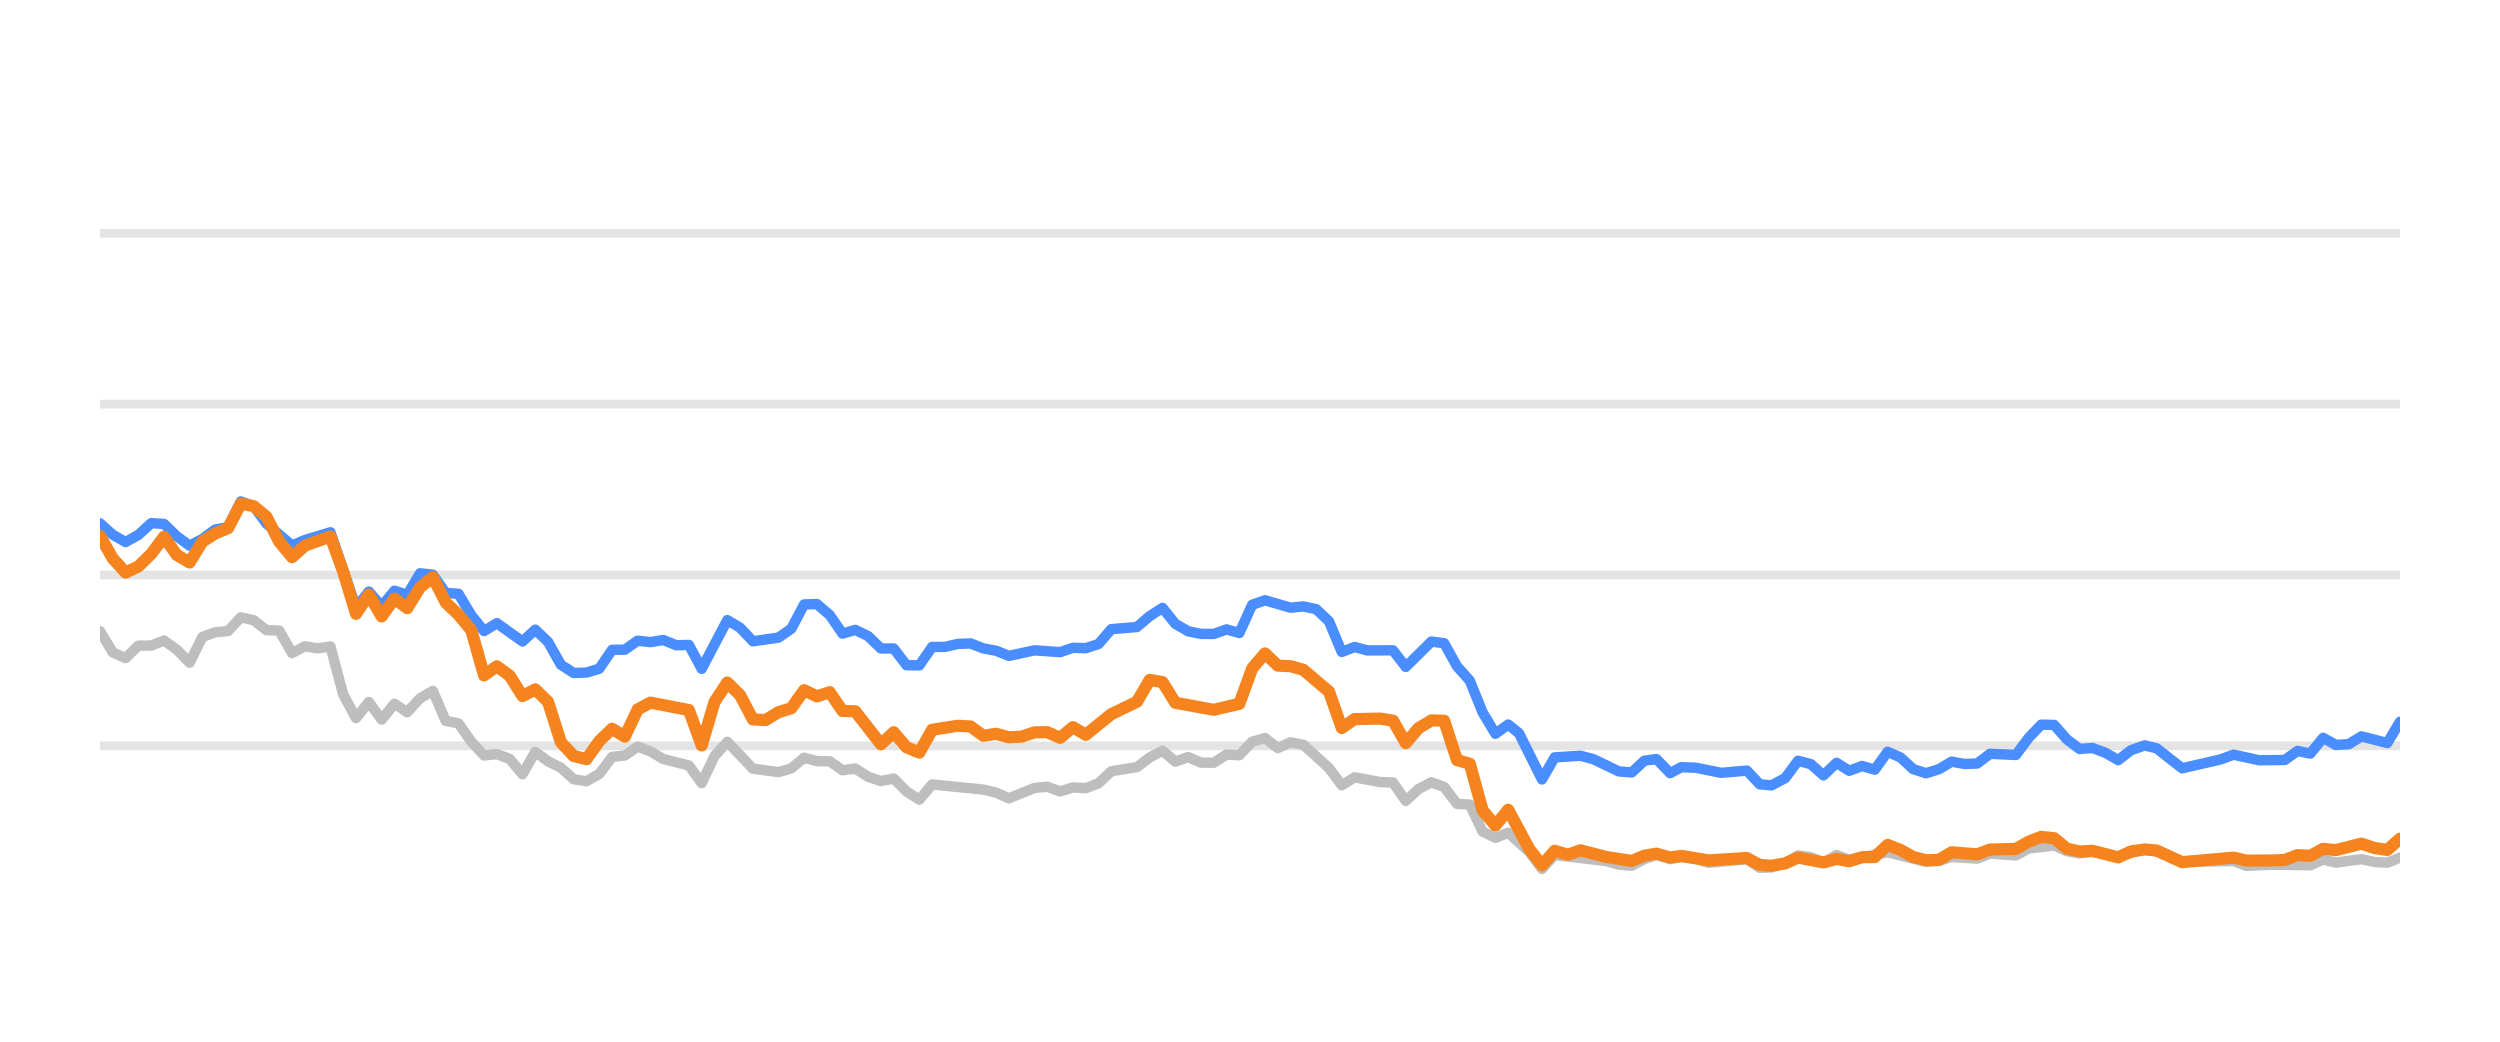
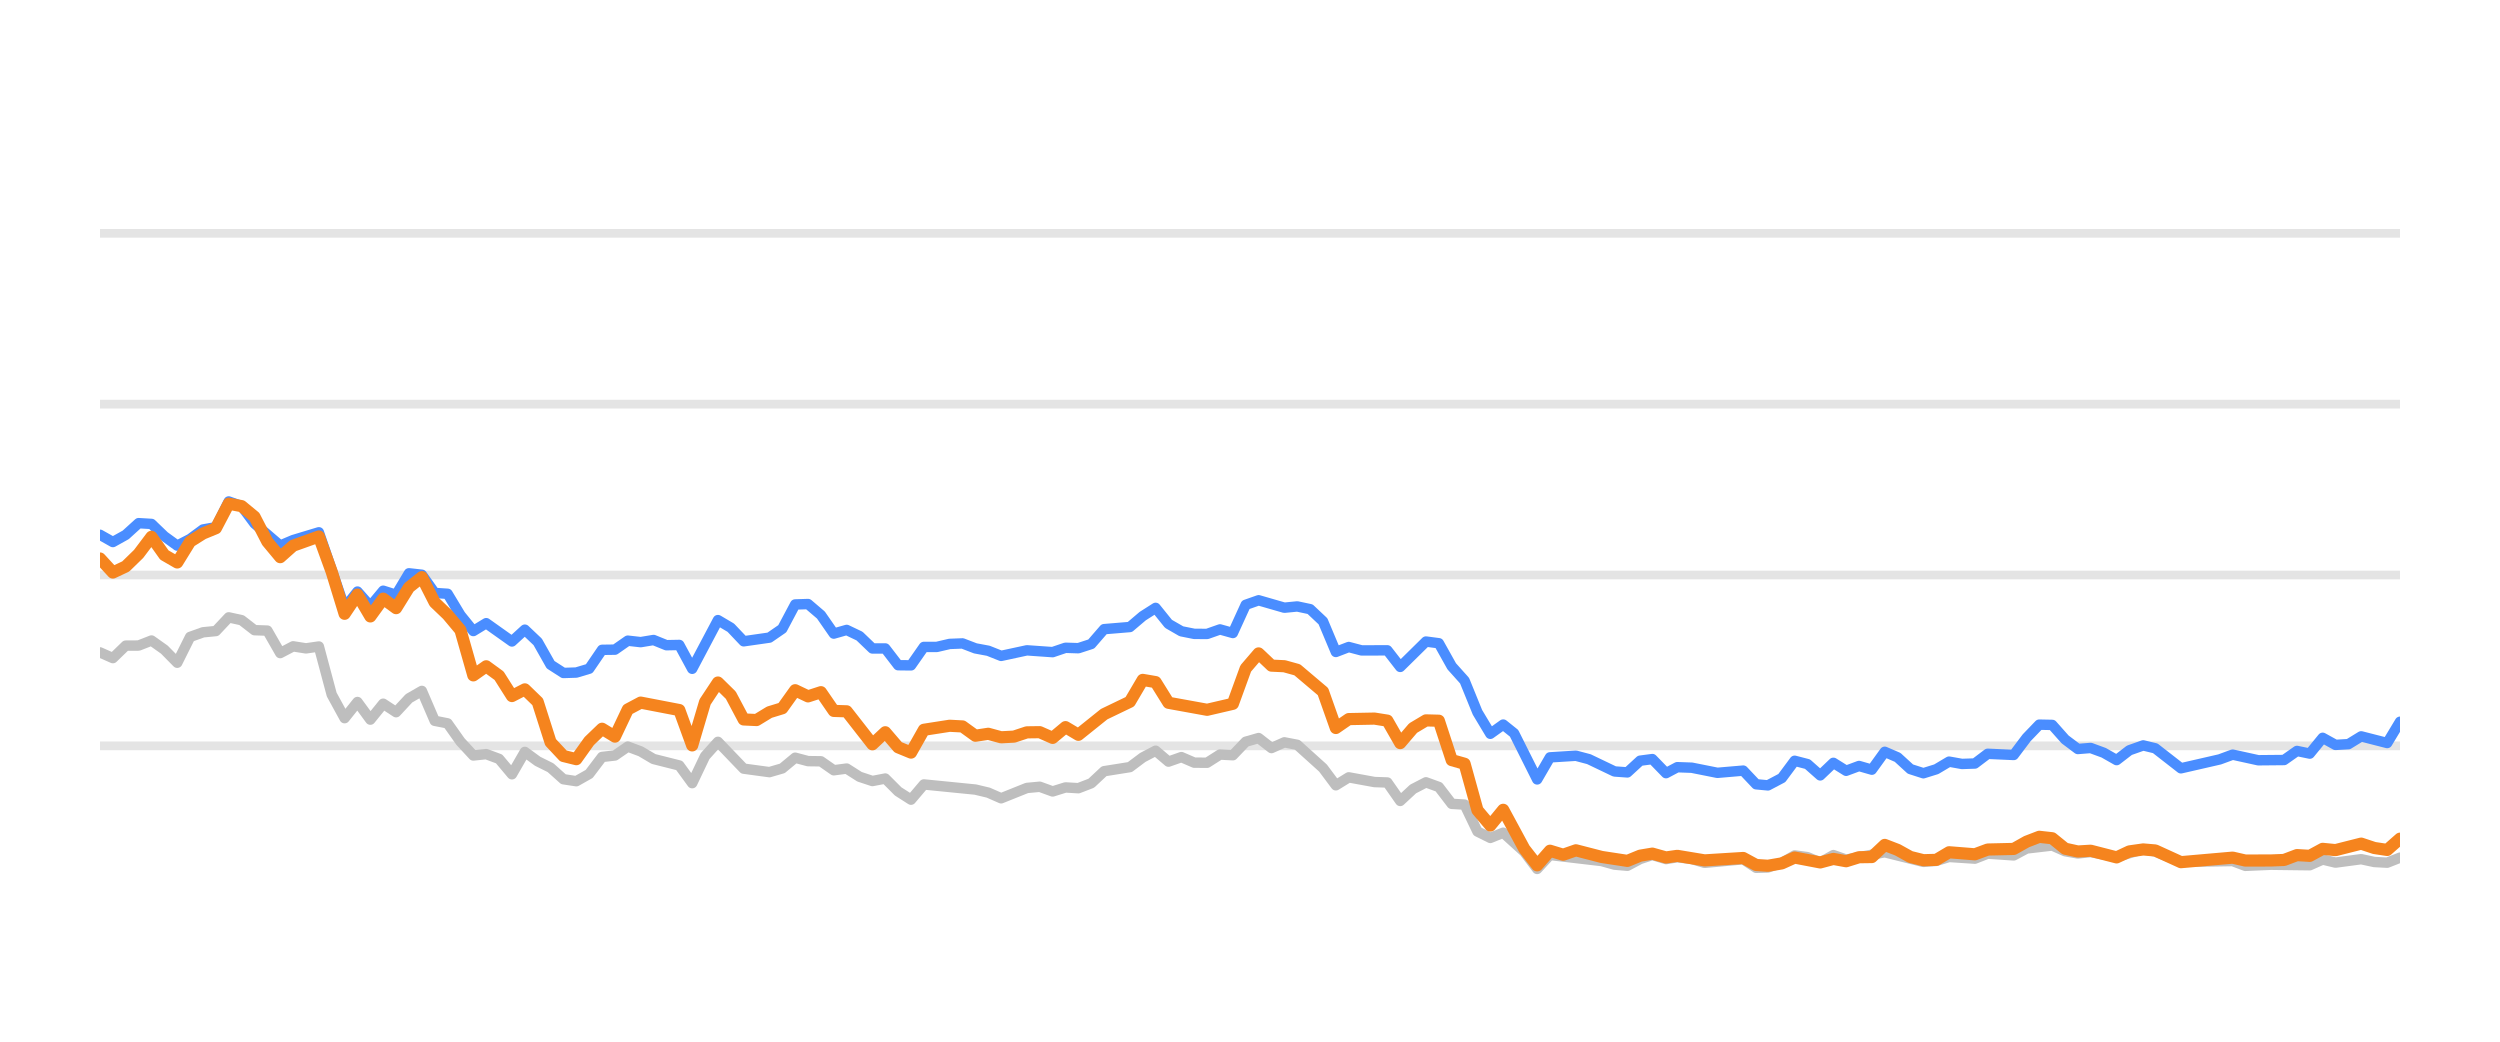
<svg xmlns="http://www.w3.org/2000/svg" width="144pt" height="60pt" viewBox="0 0 144 60" version="1.1">
  <defs>
    <style type="text/css">*{stroke-linejoin: round; stroke-linecap: butt}</style>
  </defs>
  <g id="figure_1">
    <g id="patch_1">
      <path d="M 0 60  L 144 60  L 144 0  L 0 0  L 0 60  z " style="fill: none; opacity: 0" />
    </g>
    <g id="axes_1">
      <g id="patch_2">
        <path d="M 5.76 52.8  L 138.24 52.8  L 138.24 3.6  L 5.76 3.6  L 5.76 52.8  z " style="fill: none" />
      </g>
      <g id="matplotlib.axis_1" />
      <g id="matplotlib.axis_2" />
      <g id="line2d_1">
-         <path d="M 5.76 42.96  L 138.24 42.96  " clip-path="url(#p9ea9d85592)" style="fill: none; stroke: #b2b2b2; stroke-opacity: 0.35; stroke-width: 0.5; stroke-linecap: square" />
+         <path d="M 5.76 42.96  L 138.24 42.96  " clip-path="url(#pa0c067d2bf)" style="fill: none; stroke: #b2b2b2; stroke-opacity: 0.35; stroke-width: 0.5; stroke-linecap: square" />
      </g>
      <g id="line2d_2">
-         <path d="M 5.76 33.12  L 138.24 33.12  " clip-path="url(#p9ea9d85592)" style="fill: none; stroke: #b2b2b2; stroke-opacity: 0.35; stroke-width: 0.5; stroke-linecap: square" />
+         <path d="M 5.76 33.12  L 138.24 33.12  " clip-path="url(#pa0c067d2bf)" style="fill: none; stroke: #b2b2b2; stroke-opacity: 0.35; stroke-width: 0.5; stroke-linecap: square" />
      </g>
      <g id="line2d_3">
-         <path d="M 5.76 23.28  L 138.24 23.28  " clip-path="url(#p9ea9d85592)" style="fill: none; stroke: #b2b2b2; stroke-opacity: 0.35; stroke-width: 0.5; stroke-linecap: square" />
+         <path d="M 5.76 23.28  L 138.24 23.28  " clip-path="url(#pa0c067d2bf)" style="fill: none; stroke: #b2b2b2; stroke-opacity: 0.35; stroke-width: 0.5; stroke-linecap: square" />
      </g>
      <g id="line2d_4">
-         <path d="M 5.76 13.44  L 138.24 13.44  " clip-path="url(#p9ea9d85592)" style="fill: none; stroke: #b2b2b2; stroke-opacity: 0.35; stroke-width: 0.5; stroke-linecap: square" />
+         <path d="M 5.76 13.44  L 138.24 13.44  " clip-path="url(#pa0c067d2bf)" style="fill: none; stroke: #b2b2b2; stroke-opacity: 0.35; stroke-width: 0.5; stroke-linecap: square" />
      </g>
      <g id="line2d_5">
-         <path d="M 5.76 36.357  L 6.497 37.578  L 7.235 37.907  L 7.972 37.189  L 8.71 37.184  L 9.447 36.894  L 10.184 37.42  L 10.922 38.173  L 11.659 36.687  L 12.396 36.421  L 13.134 36.348  L 13.871 35.56  L 14.609 35.723  L 15.346 36.298  L 16.083 36.323  L 16.821 37.617  L 17.558 37.228  L 18.296 37.346  L 19.033 37.238  L 19.77 40.008  L 20.508 41.366  L 21.245 40.436  L 21.982 41.45  L 22.72 40.534  L 23.457 41.022  L 24.195 40.224  L 24.932 39.796  L 25.669 41.518  L 26.407 41.666  L 27.144 42.714  L 27.882 43.516  L 28.619 43.437  L 29.356 43.713  L 30.094 44.598  L 30.831 43.309  L 31.568 43.851  L 32.306 44.22  L 33.043 44.884  L 33.781 44.997  L 34.518 44.579  L 35.255 43.6  L 35.993 43.516  L 36.73 43.004  L 37.468 43.28  L 38.205 43.718  L 39.68 44.092  L 40.417 45.11  L 41.154 43.555  L 41.892 42.729  L 43.367 44.274  L 44.841 44.475  L 45.579 44.259  L 46.316 43.644  L 47.053 43.841  L 47.791 43.851  L 48.528 44.367  L 49.266 44.269  L 50.003 44.741  L 50.74 44.987  L 51.478 44.844  L 52.215 45.587  L 52.953 46.06  L 53.69 45.184  L 56.639 45.479  L 57.377 45.656  L 58.114 45.981  L 59.589 45.386  L 60.326 45.317  L 61.064 45.587  L 61.801 45.356  L 62.539 45.4  L 63.276 45.115  L 64.013 44.421  L 65.488 44.185  L 66.225 43.629  L 66.963 43.24  L 67.7 43.87  L 68.438 43.609  L 69.175 43.929  L 69.912 43.934  L 70.65 43.462  L 71.387 43.501  L 72.125 42.724  L 72.862 42.512  L 73.599 43.088  L 74.337 42.758  L 75.074 42.901  L 76.549 44.239  L 77.286 45.233  L 78.024 44.775  L 79.498 45.046  L 80.236 45.071  L 80.973 46.133  L 81.711 45.445  L 82.448 45.061  L 83.185 45.331  L 83.923 46.301  L 84.66 46.345  L 85.397 47.895  L 86.135 48.264  L 86.872 47.964  L 88.081 49.066  L 88.818 50.05  L 89.552 49.248  L 92.515 49.597  L 93.25 49.804  L 93.987 49.868  L 94.715 49.479  L 95.414 49.248  L 96.199 49.484  L 96.843 49.376  L 97.672 49.479  L 98.409 49.7  L 100.62 49.494  L 101.36 49.986  L 102.035 49.966  L 102.832 49.7  L 103.566 49.272  L 104.302 49.371  L 105.031 49.681  L 105.785 49.253  L 106.515 49.513  L 108.726 49.09  L 110.939 49.646  L 111.679 49.587  L 112.412 49.361  L 113.889 49.459  L 114.625 49.169  L 116.113 49.272  L 116.852 48.874  L 118.32 48.702  L 119.057 49.031  L 119.788 49.159  L 120.521 49.08  L 122.008 49.366  L 123.531 48.908  L 124.223 49.051  L 125.691 49.646  L 128.655 49.597  L 129.382 49.873  L 130.851 49.809  L 133.072 49.838  L 133.81 49.509  L 134.545 49.686  L 136.016 49.489  L 136.766 49.651  L 137.507 49.691  L 138.24 49.4  L 138.24 49.4  " clip-path="url(#p9ea9d85592)" style="fill: none; stroke: #bebebe; stroke-width: 0.6; stroke-linecap: round" />
+         <path d="M 5.76 37.578  L 6.502 37.907  L 7.243 37.189  L 7.985 37.184  L 8.726 36.894  L 9.468 37.42  L 10.209 38.173  L 10.951 36.687  L 11.692 36.421  L 12.434 36.348  L 13.175 35.56  L 13.917 35.723  L 14.658 36.298  L 15.4 36.323  L 16.141 37.617  L 16.883 37.228  L 17.624 37.346  L 18.366 37.238  L 19.107 40.008  L 19.849 41.366  L 20.59 40.436  L 21.332 41.45  L 22.073 40.534  L 22.815 41.022  L 23.556 40.224  L 24.298 39.796  L 25.039 41.518  L 25.781 41.666  L 26.522 42.714  L 27.264 43.516  L 28.005 43.437  L 28.747 43.713  L 29.488 44.598  L 30.23 43.309  L 30.971 43.851  L 31.713 44.22  L 32.454 44.884  L 33.196 44.997  L 33.937 44.579  L 34.679 43.6  L 35.42 43.516  L 36.162 43.004  L 36.903 43.28  L 37.645 43.718  L 39.128 44.092  L 39.87 45.11  L 40.611 43.555  L 41.353 42.729  L 42.836 44.274  L 44.319 44.475  L 45.06 44.259  L 45.802 43.644  L 46.543 43.841  L 47.285 43.851  L 48.026 44.367  L 48.768 44.269  L 49.509 44.741  L 50.251 44.987  L 50.992 44.844  L 51.734 45.587  L 52.475 46.06  L 53.217 45.184  L 56.183 45.479  L 56.924 45.656  L 57.666 45.981  L 59.149 45.386  L 59.89 45.317  L 60.632 45.587  L 61.373 45.356  L 62.115 45.4  L 62.856 45.115  L 63.598 44.421  L 65.081 44.185  L 65.822 43.629  L 66.564 43.24  L 67.305 43.87  L 68.047 43.609  L 68.788 43.929  L 69.53 43.934  L 70.271 43.462  L 71.013 43.501  L 71.754 42.724  L 72.496 42.512  L 73.238 43.088  L 73.979 42.758  L 74.721 42.901  L 76.204 44.239  L 76.945 45.233  L 77.687 44.775  L 79.17 45.046  L 79.911 45.071  L 80.653 46.133  L 81.394 45.445  L 82.136 45.061  L 82.877 45.331  L 83.619 46.301  L 84.36 46.345  L 85.102 47.895  L 85.843 48.264  L 86.585 47.964  L 87.8 49.066  L 88.541 50.05  L 89.279 49.248  L 92.259 49.597  L 92.998 49.804  L 93.739 49.868  L 94.472 49.479  L 95.174 49.248  L 95.963 49.484  L 96.612 49.376  L 97.445 49.479  L 98.186 49.7  L 100.41 49.494  L 101.154 49.986  L 101.832 49.966  L 102.634 49.7  L 103.372 49.272  L 104.112 49.371  L 104.845 49.681  L 105.603 49.253  L 106.337 49.513  L 108.561 49.09  L 110.787 49.646  L 111.53 49.587  L 112.267 49.361  L 113.753 49.459  L 114.493 49.169  L 115.989 49.272  L 116.733 48.874  L 118.208 48.702  L 118.95 49.031  L 119.684 49.159  L 120.422 49.08  L 121.917 49.366  L 123.449 48.908  L 124.144 49.051  L 125.621 49.646  L 128.601 49.597  L 129.333 49.873  L 130.81 49.809  L 133.043 49.838  L 133.786 49.509  L 134.525 49.686  L 136.003 49.489  L 136.758 49.651  L 137.503 49.691  L 138.24 49.4  L 138.24 49.4  " clip-path="url(#pa0c067d2bf)" style="fill: none; stroke: #bebebe; stroke-width: 0.6; stroke-linecap: round" />
      </g>
      <g id="line2d_6">
-         <path d="M 5.76 30.143  L 6.497 30.803  L 7.235 31.221  L 7.972 30.808  L 8.71 30.134  L 9.447 30.178  L 10.184 30.891  L 10.922 31.428  L 11.659 31.044  L 12.396 30.498  L 13.134 30.365  L 13.871 28.884  L 14.609 29.154  L 15.346 30.153  L 16.821 31.423  L 17.558 31.108  L 19.033 30.66  L 20.508 34.999  L 21.245 34.074  L 21.982 34.916  L 22.72 34.025  L 23.457 34.261  L 24.195 33.022  L 24.932 33.105  L 25.669 34.153  L 26.407 34.202  L 27.144 35.432  L 27.882 36.348  L 28.619 35.895  L 30.094 36.948  L 30.831 36.269  L 31.568 36.972  L 32.306 38.286  L 33.043 38.763  L 33.781 38.739  L 34.518 38.517  L 35.255 37.43  L 35.993 37.42  L 36.73 36.903  L 37.468 36.987  L 38.205 36.864  L 38.942 37.164  L 39.68 37.149  L 40.417 38.522  L 41.892 35.718  L 42.629 36.156  L 43.367 36.938  L 44.841 36.726  L 45.579 36.215  L 46.316 34.817  L 47.053 34.793  L 47.791 35.427  L 48.528 36.495  L 49.266 36.284  L 50.003 36.638  L 50.74 37.351  L 51.478 37.351  L 52.215 38.316  L 52.953 38.325  L 53.69 37.263  L 54.427 37.263  L 55.165 37.09  L 55.902 37.061  L 56.639 37.346  L 57.377 37.484  L 58.114 37.779  L 59.589 37.459  L 61.064 37.563  L 61.801 37.312  L 62.539 37.336  L 63.276 37.095  L 64.013 36.239  L 65.488 36.116  L 66.225 35.487  L 66.963 35.014  L 67.7 35.934  L 68.438 36.362  L 69.175 36.51  L 69.912 36.515  L 70.65 36.254  L 71.387 36.461  L 72.125 34.837  L 72.862 34.576  L 74.337 35.004  L 75.074 34.931  L 75.811 35.088  L 76.549 35.787  L 77.286 37.553  L 78.024 37.268  L 78.761 37.464  L 80.236 37.459  L 80.973 38.414  L 82.448 36.953  L 83.185 37.051  L 83.923 38.379  L 84.66 39.206  L 85.397 41.031  L 86.135 42.266  L 86.872 41.735  L 87.495 42.237  L 88.818 44.894  L 89.552 43.624  L 91.038 43.531  L 91.779 43.728  L 93.25 44.436  L 93.987 44.49  L 94.715 43.816  L 95.414 43.723  L 96.199 44.534  L 96.843 44.19  L 97.672 44.22  L 99.142 44.515  L 100.62 44.387  L 101.36 45.174  L 102.035 45.238  L 102.832 44.815  L 103.566 43.821  L 104.302 44.013  L 105.031 44.662  L 105.785 43.939  L 106.515 44.397  L 107.254 44.121  L 107.987 44.333  L 108.726 43.304  L 109.463 43.624  L 110.195 44.298  L 110.939 44.539  L 111.679 44.308  L 112.412 43.87  L 113.149 44.003  L 113.889 43.978  L 114.625 43.418  L 116.113 43.486  L 116.852 42.498  L 117.577 41.74  L 118.32 41.755  L 119.057 42.591  L 119.788 43.142  L 120.521 43.083  L 121.269 43.359  L 122.008 43.782  L 122.739 43.216  L 123.531 42.935  L 124.223 43.103  L 125.691 44.254  L 127.911 43.742  L 128.655 43.467  L 130.12 43.791  L 131.6 43.777  L 132.339 43.255  L 133.072 43.408  L 133.81 42.498  L 134.545 42.906  L 135.289 42.862  L 136.016 42.414  L 137.507 42.798  L 138.24 41.573  L 138.24 41.573  " clip-path="url(#p9ea9d85592)" style="fill: none; stroke: #4a8dff; stroke-width: 0.6; stroke-linecap: round" />
+         <path d="M 5.76 30.803  L 6.502 31.221  L 7.243 30.808  L 7.985 30.134  L 8.726 30.178  L 9.468 30.891  L 10.209 31.428  L 10.951 31.044  L 11.692 30.498  L 12.434 30.365  L 13.175 28.884  L 13.917 29.154  L 14.658 30.153  L 16.141 31.423  L 16.883 31.108  L 18.366 30.66  L 19.849 34.999  L 20.59 34.074  L 21.332 34.916  L 22.073 34.025  L 22.815 34.261  L 23.556 33.022  L 24.298 33.105  L 25.039 34.153  L 25.781 34.202  L 26.522 35.432  L 27.264 36.348  L 28.005 35.895  L 29.488 36.948  L 30.23 36.269  L 30.971 36.972  L 31.713 38.286  L 32.454 38.763  L 33.196 38.739  L 33.937 38.517  L 34.679 37.43  L 35.42 37.42  L 36.162 36.903  L 36.903 36.987  L 37.645 36.864  L 38.386 37.164  L 39.128 37.149  L 39.87 38.522  L 41.353 35.718  L 42.094 36.156  L 42.836 36.938  L 44.319 36.726  L 45.06 36.215  L 45.802 34.817  L 46.543 34.793  L 47.285 35.427  L 48.026 36.495  L 48.768 36.284  L 49.509 36.638  L 50.251 37.351  L 50.992 37.351  L 51.734 38.316  L 52.475 38.325  L 53.217 37.263  L 53.958 37.263  L 54.7 37.09  L 55.441 37.061  L 56.183 37.346  L 56.924 37.484  L 57.666 37.779  L 59.149 37.459  L 60.632 37.563  L 61.373 37.312  L 62.115 37.336  L 62.856 37.095  L 63.598 36.239  L 65.081 36.116  L 65.822 35.487  L 66.564 35.014  L 67.305 35.934  L 68.047 36.362  L 68.788 36.51  L 69.53 36.515  L 70.271 36.254  L 71.013 36.461  L 71.754 34.837  L 72.496 34.576  L 73.979 35.004  L 74.721 34.931  L 75.462 35.088  L 76.204 35.787  L 76.945 37.553  L 77.687 37.268  L 78.428 37.464  L 79.911 37.459  L 80.653 38.414  L 82.136 36.953  L 82.877 37.051  L 83.619 38.379  L 84.36 39.206  L 85.102 41.031  L 85.843 42.266  L 86.585 41.735  L 87.211 42.237  L 88.541 44.894  L 89.279 43.624  L 90.773 43.531  L 91.519 43.728  L 92.998 44.436  L 93.739 44.49  L 94.472 43.816  L 95.174 43.723  L 95.963 44.534  L 96.612 44.19  L 97.445 44.22  L 98.923 44.515  L 100.41 44.387  L 101.154 45.174  L 101.832 45.238  L 102.634 44.815  L 103.372 43.821  L 104.112 44.013  L 104.845 44.662  L 105.603 43.939  L 106.337 44.397  L 107.08 44.121  L 107.818 44.333  L 108.561 43.304  L 109.302 43.624  L 110.038 44.298  L 110.787 44.539  L 111.53 44.308  L 112.267 43.87  L 113.008 44.003  L 113.753 43.978  L 114.493 43.418  L 115.989 43.486  L 116.733 42.498  L 117.461 41.74  L 118.208 41.755  L 118.95 42.591  L 119.684 43.142  L 120.422 43.083  L 121.174 43.359  L 121.917 43.782  L 122.652 43.216  L 123.449 42.935  L 124.144 43.103  L 125.621 44.254  L 127.853 43.742  L 128.601 43.467  L 130.075 43.791  L 131.563 43.777  L 132.306 43.255  L 133.043 43.408  L 133.786 42.498  L 134.525 42.906  L 135.273 42.862  L 136.003 42.414  L 137.503 42.798  L 138.24 41.573  L 138.24 41.573  " clip-path="url(#pa0c067d2bf)" style="fill: none; stroke: #4a8dff; stroke-width: 0.6; stroke-linecap: round" />
      </g>
      <g id="line2d_7">
-         <path d="M 5.76 30.872  L 6.497 32.17  L 7.235 32.977  L 7.972 32.628  L 8.71 31.905  L 9.447 30.921  L 10.184 31.969  L 10.922 32.397  L 11.659 31.196  L 12.396 30.729  L 13.134 30.424  L 13.871 29.012  L 14.609 29.154  L 15.346 29.765  L 16.083 31.201  L 16.821 32.092  L 17.558 31.432  L 19.033 30.901  L 19.77 32.938  L 20.508 35.354  L 21.245 34.247  L 21.982 35.506  L 22.72 34.483  L 23.457 35.029  L 24.195 33.833  L 24.932 33.243  L 25.669 34.699  L 26.407 35.408  L 27.144 36.293  L 27.882 38.901  L 28.619 38.379  L 29.356 38.921  L 30.094 40.092  L 30.831 39.708  L 31.568 40.426  L 32.306 42.753  L 33.043 43.545  L 33.781 43.728  L 34.518 42.689  L 35.255 41.976  L 35.993 42.429  L 36.73 40.864  L 37.468 40.47  L 39.68 40.899  L 40.417 42.935  L 41.154 40.436  L 41.892 39.314  L 42.629 40.042  L 43.367 41.44  L 44.104 41.474  L 44.841 41.022  L 45.579 40.795  L 46.316 39.757  L 47.053 40.111  L 47.791 39.87  L 48.528 40.948  L 49.266 40.972  L 50.74 42.871  L 51.478 42.178  L 52.215 43.044  L 52.953 43.349  L 53.69 42.035  L 55.165 41.804  L 55.902 41.843  L 56.639 42.379  L 57.377 42.266  L 58.114 42.468  L 58.852 42.429  L 59.589 42.183  L 60.326 42.173  L 61.064 42.502  L 61.801 41.883  L 62.539 42.325  L 64.013 41.135  L 65.488 40.421  L 66.225 39.162  L 66.963 39.29  L 67.7 40.48  L 69.912 40.884  L 71.387 40.539  L 72.125 38.502  L 72.862 37.637  L 73.599 38.34  L 74.337 38.375  L 75.074 38.581  L 76.549 39.836  L 77.286 41.932  L 78.024 41.42  L 79.498 41.391  L 80.236 41.509  L 80.973 42.803  L 81.711 41.937  L 82.448 41.494  L 83.185 41.514  L 83.923 43.782  L 84.66 43.993  L 85.397 46.67  L 86.135 47.55  L 86.872 46.645  L 88.081 48.894  L 88.818 49.843  L 89.552 49.002  L 90.306 49.233  L 91.038 48.977  L 92.515 49.361  L 93.987 49.587  L 94.715 49.287  L 95.414 49.169  L 96.199 49.39  L 96.843 49.297  L 98.409 49.558  L 100.62 49.42  L 101.36 49.823  L 102.035 49.868  L 102.832 49.73  L 103.566 49.395  L 105.031 49.676  L 105.785 49.474  L 106.515 49.607  L 107.254 49.376  L 107.987 49.366  L 108.726 48.667  L 109.463 48.953  L 110.195 49.361  L 110.939 49.548  L 111.679 49.528  L 112.412 49.09  L 113.889 49.208  L 114.625 48.933  L 116.113 48.898  L 116.852 48.48  L 117.577 48.2  L 118.32 48.283  L 119.057 48.884  L 119.788 49.046  L 120.521 49.002  L 122.008 49.386  L 122.739 49.041  L 123.531 48.928  L 124.223 48.987  L 125.691 49.661  L 128.655 49.4  L 129.382 49.568  L 130.851 49.563  L 131.6 49.533  L 132.339 49.253  L 133.072 49.297  L 133.81 48.894  L 134.545 48.967  L 136.016 48.593  L 136.766 48.844  L 137.507 48.957  L 138.24 48.308  L 138.24 48.308  " clip-path="url(#p9ea9d85592)" style="fill: none; stroke: #f5841e; stroke-width: 0.7; stroke-linecap: round" />
+         <path d="M 5.76 32.17  L 6.502 32.977  L 7.243 32.628  L 7.985 31.905  L 8.726 30.921  L 9.468 31.969  L 10.209 32.397  L 10.951 31.196  L 11.692 30.729  L 12.434 30.424  L 13.175 29.012  L 13.917 29.154  L 14.658 29.765  L 15.4 31.201  L 16.141 32.092  L 16.883 31.432  L 18.366 30.901  L 19.107 32.938  L 19.849 35.354  L 20.59 34.247  L 21.332 35.506  L 22.073 34.483  L 22.815 35.029  L 23.556 33.833  L 24.298 33.243  L 25.039 34.699  L 25.781 35.408  L 26.522 36.293  L 27.264 38.901  L 28.005 38.379  L 28.747 38.921  L 29.488 40.092  L 30.23 39.708  L 30.971 40.426  L 31.713 42.753  L 32.454 43.545  L 33.196 43.728  L 33.937 42.689  L 34.679 41.976  L 35.42 42.429  L 36.162 40.864  L 36.903 40.47  L 39.128 40.899  L 39.87 42.935  L 40.611 40.436  L 41.353 39.314  L 42.094 40.042  L 42.836 41.44  L 43.577 41.474  L 44.319 41.022  L 45.06 40.795  L 45.802 39.757  L 46.543 40.111  L 47.285 39.87  L 48.026 40.948  L 48.768 40.972  L 50.251 42.871  L 50.992 42.178  L 51.734 43.044  L 52.475 43.349  L 53.217 42.035  L 54.7 41.804  L 55.441 41.843  L 56.183 42.379  L 56.924 42.266  L 57.666 42.468  L 58.407 42.429  L 59.149 42.183  L 59.89 42.173  L 60.632 42.502  L 61.373 41.883  L 62.115 42.325  L 63.598 41.135  L 65.081 40.421  L 65.822 39.162  L 66.564 39.29  L 67.305 40.48  L 69.53 40.884  L 71.013 40.539  L 71.754 38.502  L 72.496 37.637  L 73.238 38.34  L 73.979 38.375  L 74.721 38.581  L 76.204 39.836  L 76.945 41.932  L 77.687 41.42  L 79.17 41.391  L 79.911 41.509  L 80.653 42.803  L 81.394 41.937  L 82.136 41.494  L 82.877 41.514  L 83.619 43.782  L 84.36 43.993  L 85.102 46.67  L 85.843 47.55  L 86.585 46.645  L 87.8 48.894  L 88.541 49.843  L 89.279 49.002  L 90.038 49.233  L 90.773 48.977  L 92.259 49.361  L 93.739 49.587  L 94.472 49.287  L 95.174 49.169  L 95.963 49.39  L 96.612 49.297  L 98.186 49.558  L 100.41 49.42  L 101.154 49.823  L 101.832 49.868  L 102.634 49.73  L 103.372 49.395  L 104.845 49.676  L 105.603 49.474  L 106.337 49.607  L 107.08 49.376  L 107.818 49.366  L 108.561 48.667  L 109.302 48.953  L 110.038 49.361  L 110.787 49.548  L 111.53 49.528  L 112.267 49.09  L 113.753 49.208  L 114.493 48.933  L 115.989 48.898  L 116.733 48.48  L 117.461 48.2  L 118.208 48.283  L 118.95 48.884  L 119.684 49.046  L 120.422 49.002  L 121.917 49.386  L 122.652 49.041  L 123.449 48.928  L 124.144 48.987  L 125.621 49.661  L 128.601 49.4  L 129.333 49.568  L 130.81 49.563  L 131.563 49.533  L 132.306 49.253  L 133.043 49.297  L 133.786 48.894  L 134.525 48.967  L 136.003 48.593  L 136.758 48.844  L 137.503 48.957  L 138.24 48.308  L 138.24 48.308  " clip-path="url(#pa0c067d2bf)" style="fill: none; stroke: #f5841e; stroke-width: 0.7; stroke-linecap: round" />
      </g>
    </g>
  </g>
  <defs>
-     <clipPath id="p9ea9d85592">
+     <clipPath id="pa0c067d2bf">
      <rect x="5.76" y="3.6" width="132.48" height="49.2" />
    </clipPath>
  </defs>
</svg>
